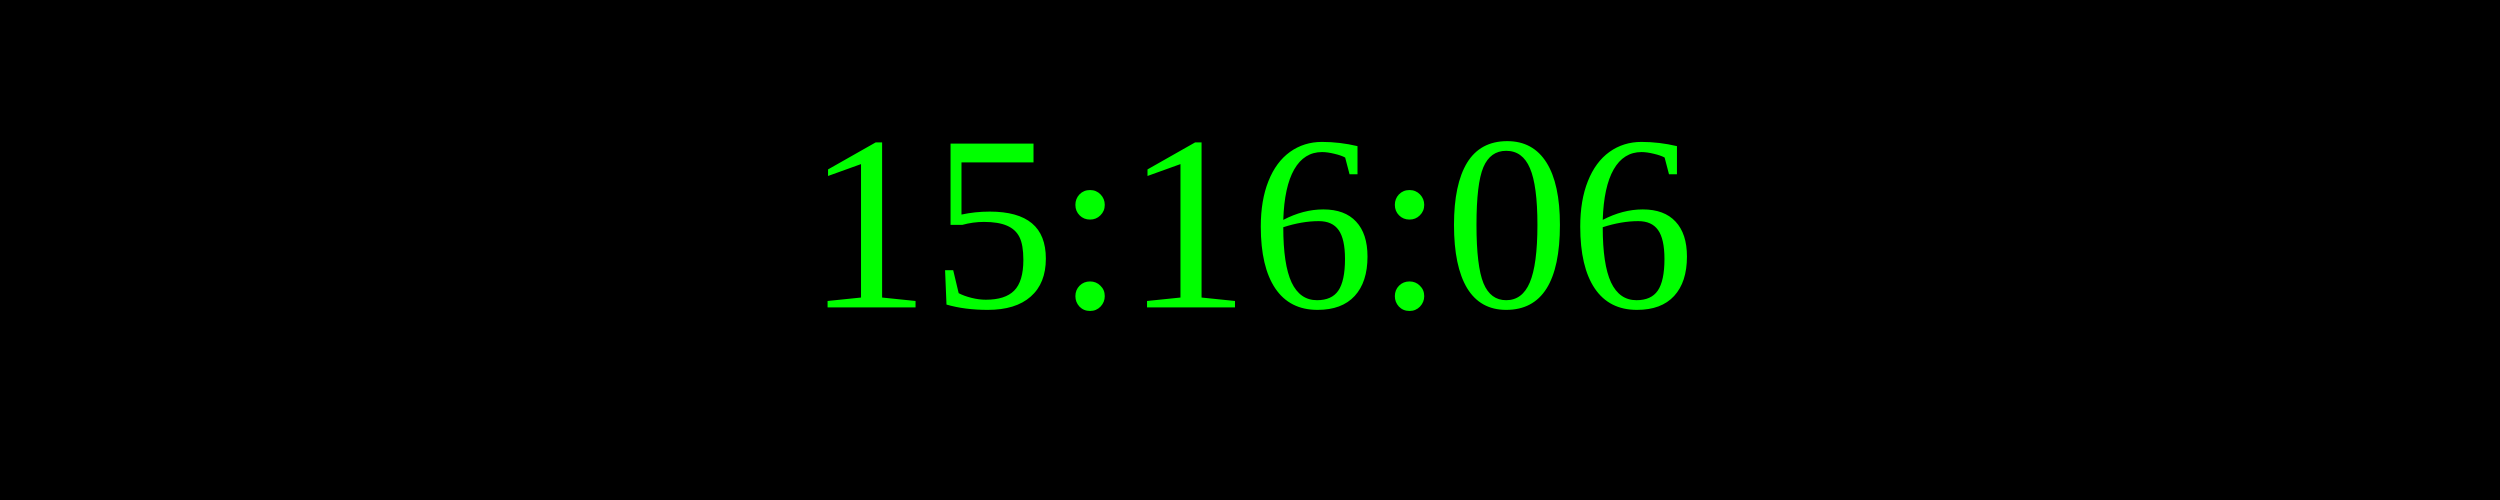
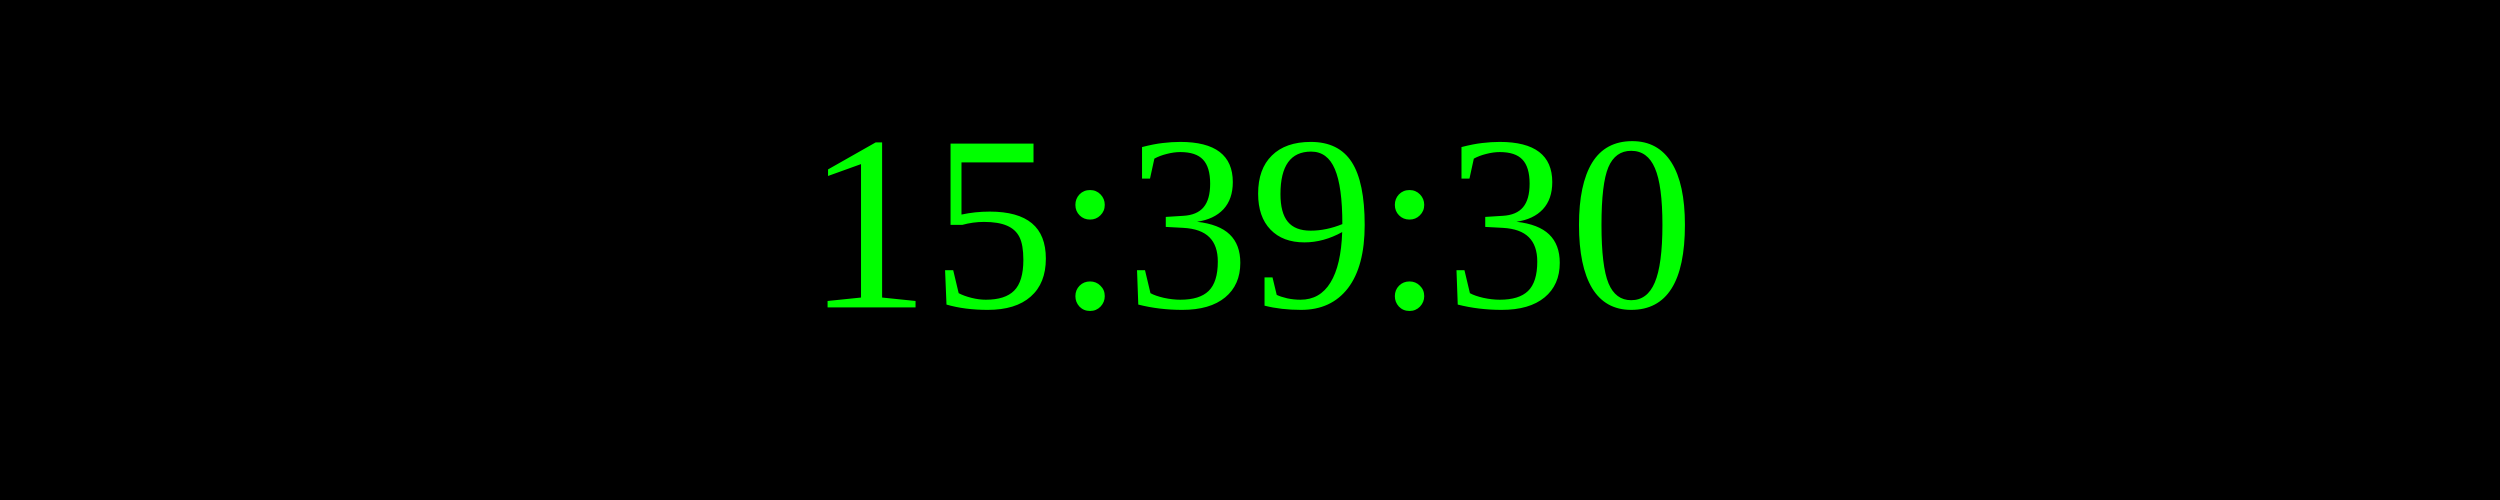
<svg xmlns="http://www.w3.org/2000/svg" width="250" height="50">
  <rect width="100%" height="100%" fill="black" />
  <text x="50%" y="50%" font-size="25" fill="lime" text-anchor="middle" dominant-baseline="middle">
- 15:16:06
+ 15:39:30
</text>
</svg>
